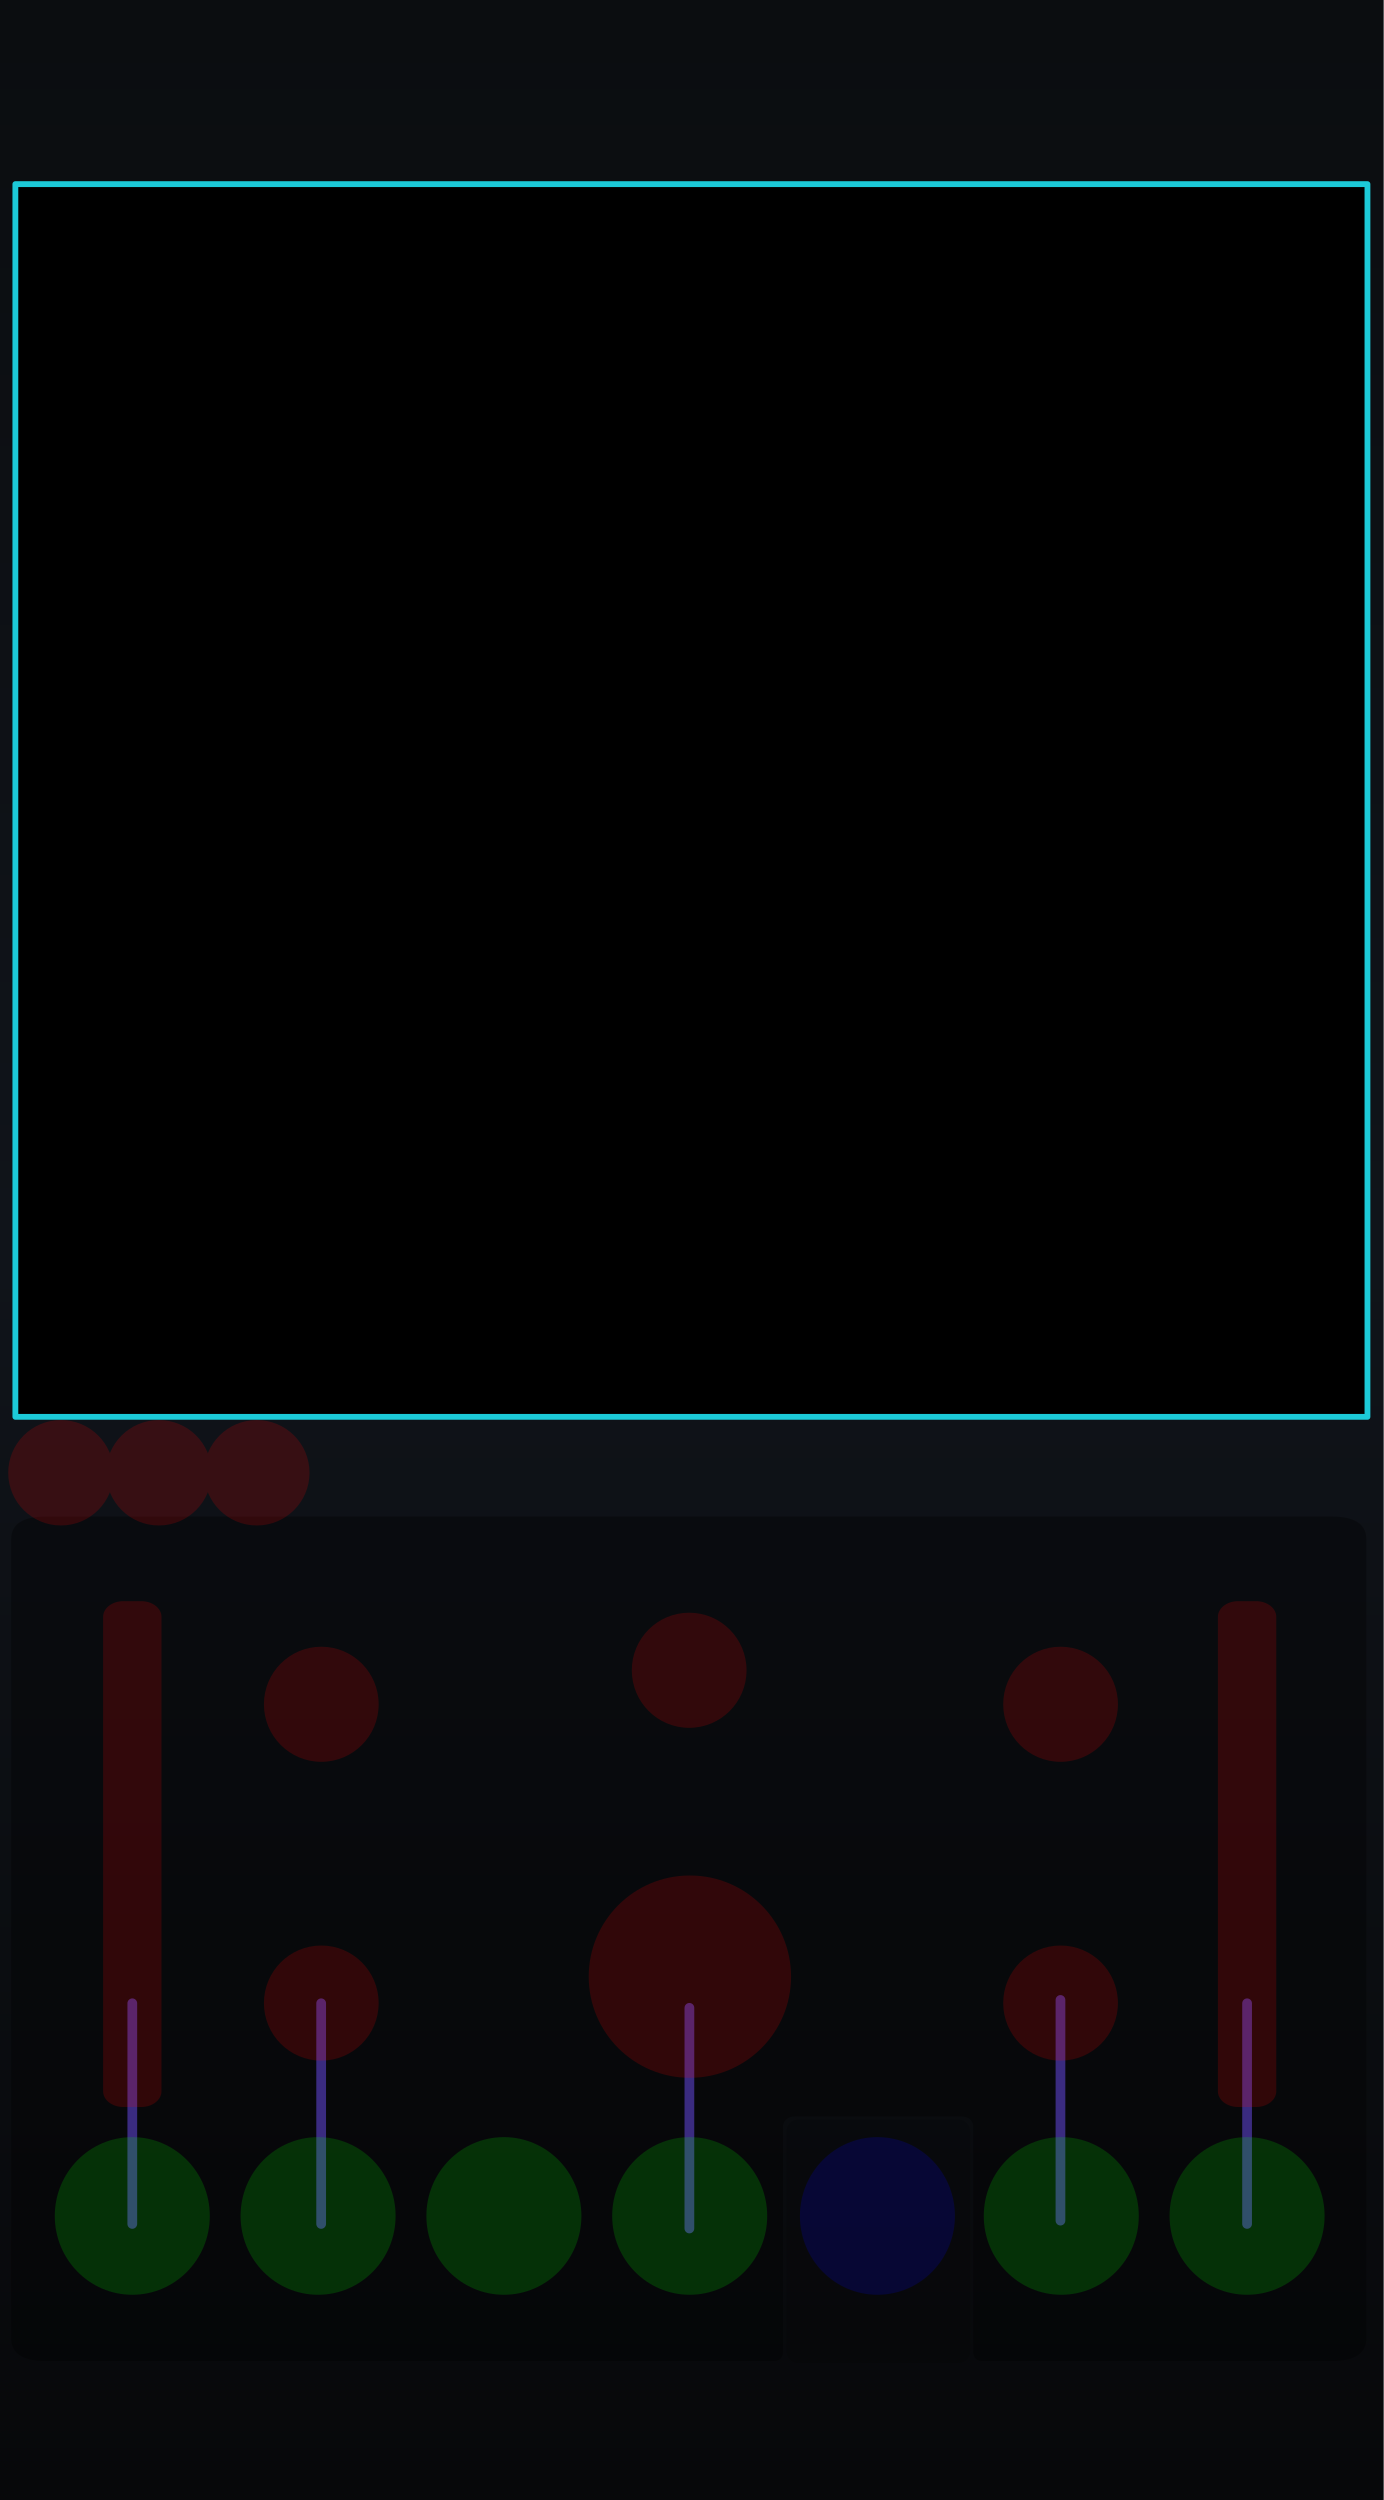
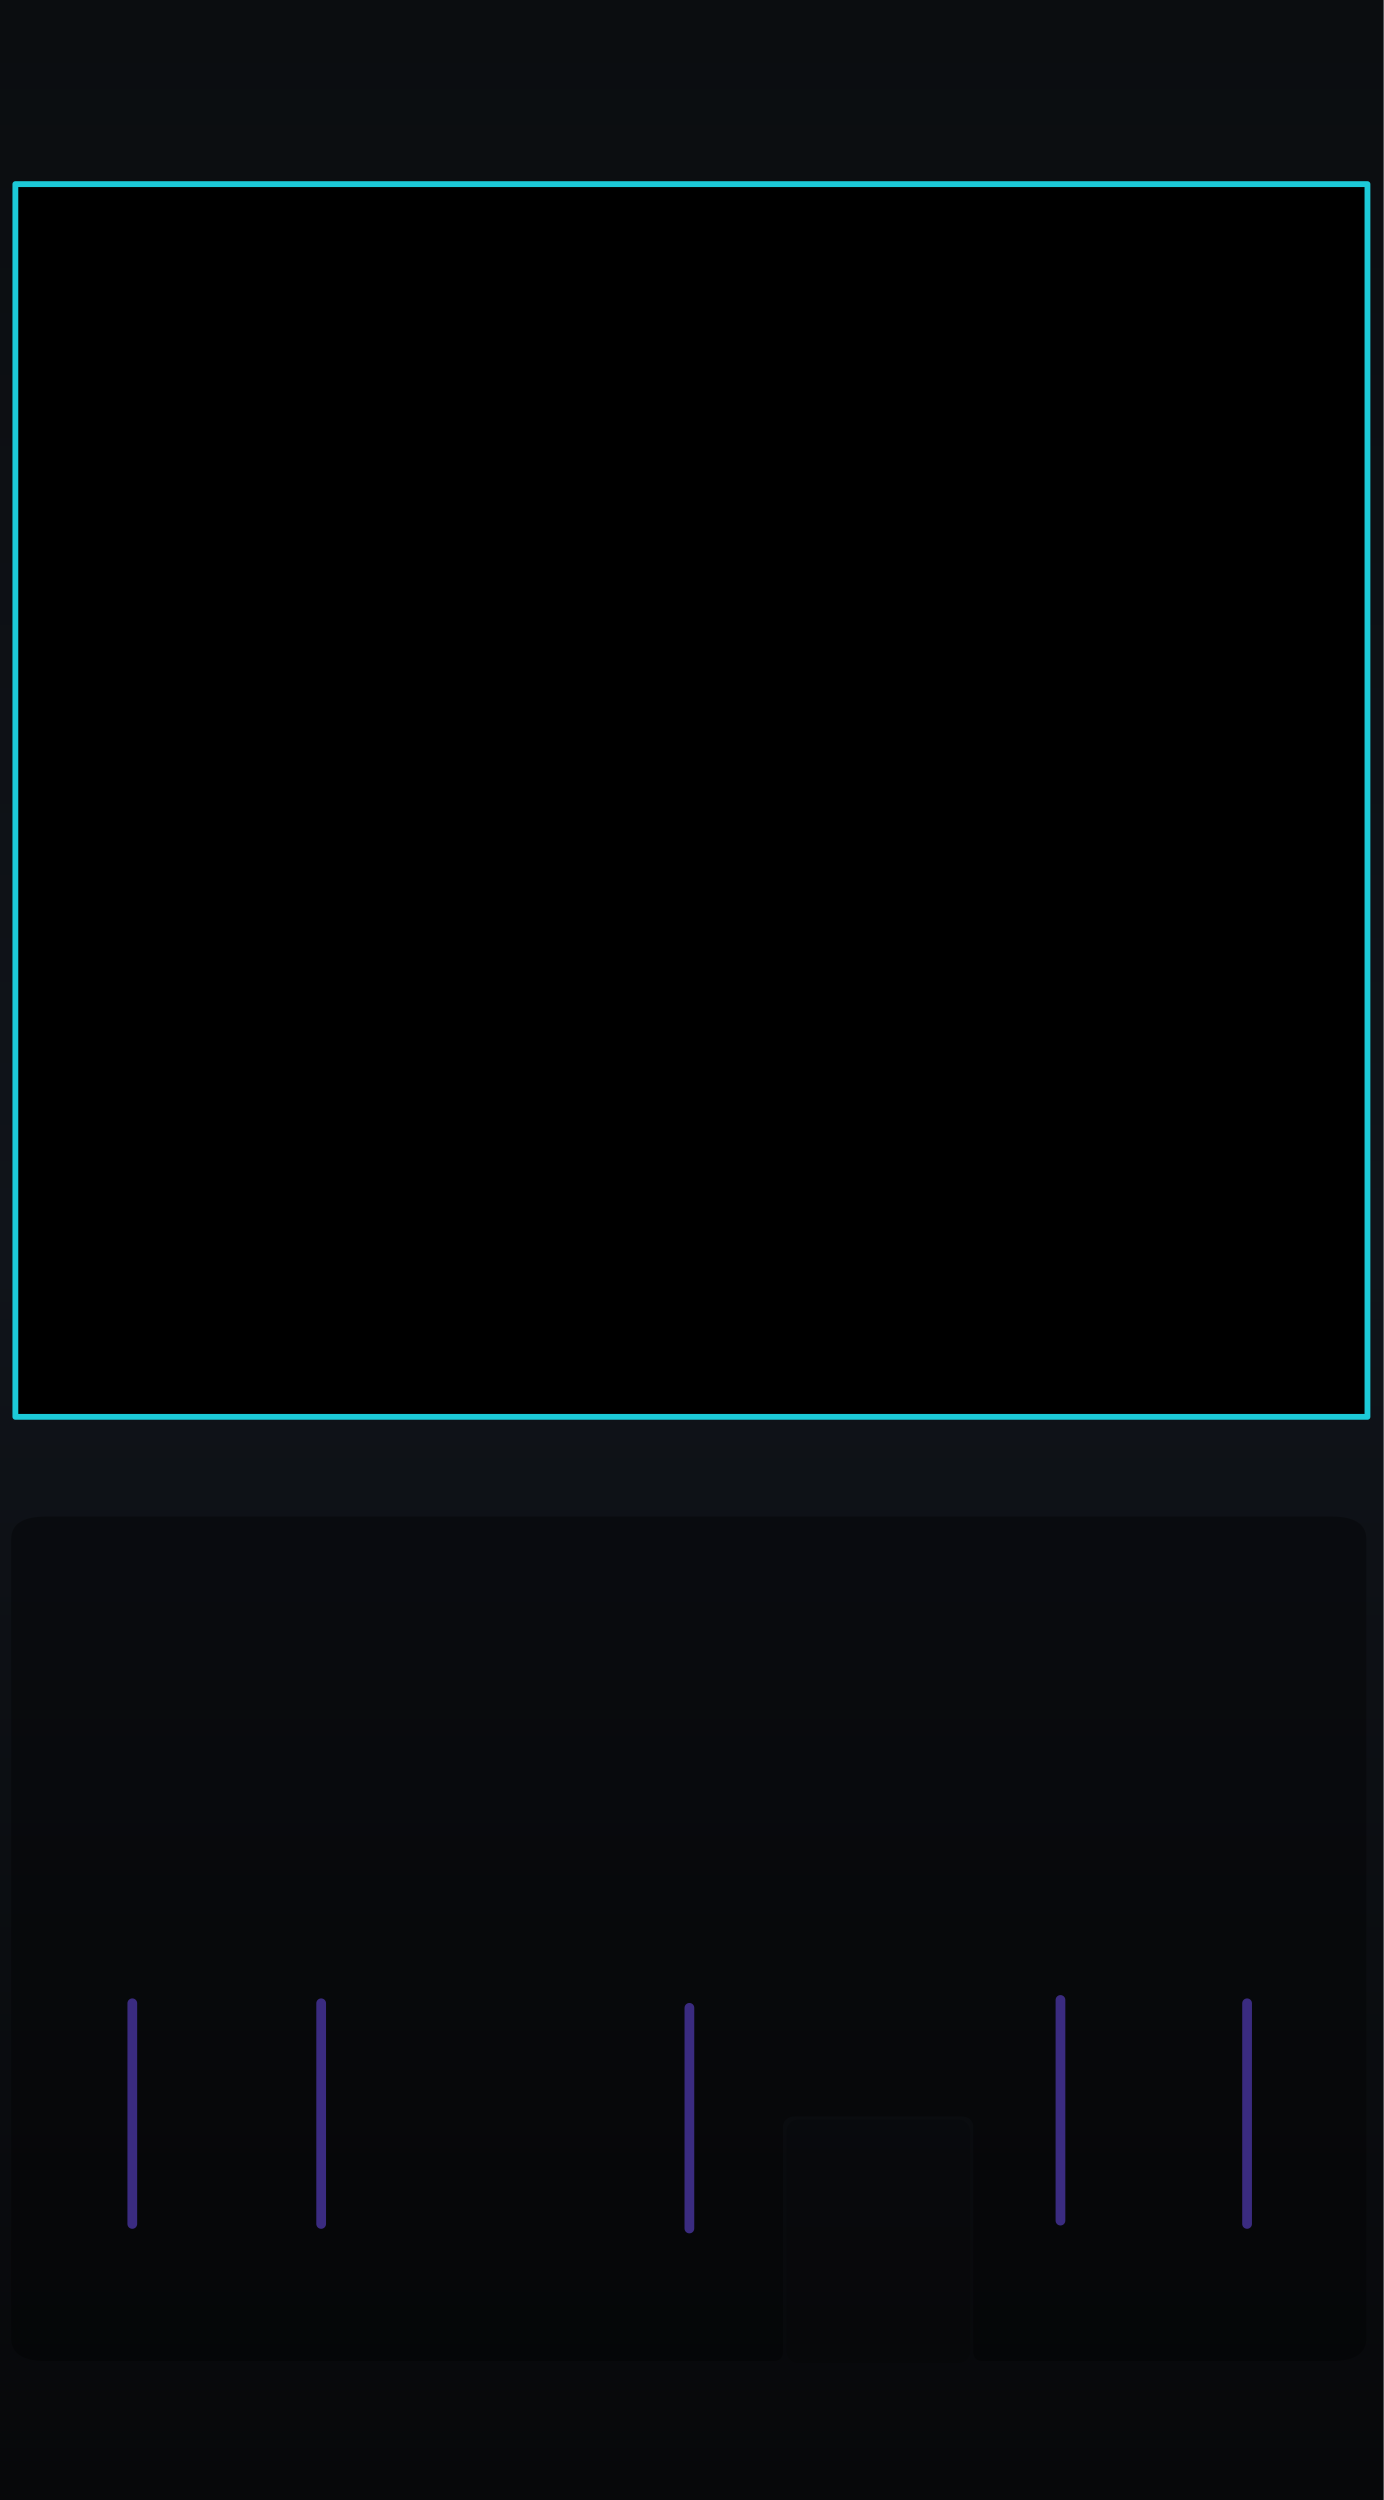
<svg xmlns="http://www.w3.org/2000/svg" xmlns:xlink="http://www.w3.org/1999/xlink" version="1.2" width="71.12mm" height="128.5mm" viewBox="0 0 7112 12850" preserveAspectRatio="xMidYMid" fill-rule="evenodd" stroke-width="28.222" stroke-linejoin="round" xml:space="preserve" id="svg488">
  <defs id="defs1">
    <linearGradient id="linearGradient22">
      <stop style="stop-color:#7a5cff;stop-opacity:1;" offset="0" id="stop22" />
      <stop style="stop-color:#1cccd9;stop-opacity:1;" offset="1" id="stop23" />
    </linearGradient>
    <linearGradient id="linearGradient20">
      <stop style="stop-color:#795cff;stop-opacity:1;" offset="0" id="stop20" />
      <stop style="stop-color:#1cccd9;stop-opacity:1;" offset="1" id="stop21" />
    </linearGradient>
    <linearGradient id="linearGradient16" x1="0" y1="0" x2="0" y2="1">
      <stop offset="0" stop-color="#1ccad8" stop-opacity="0.65" id="stop15" style="stop-color:#1ccad8;stop-opacity:1;" />
      <stop offset="1" stop-color="#7a5cff" stop-opacity="0.65" id="stop16" style="stop-color:#7a5cff;stop-opacity:1;" />
    </linearGradient>
    <linearGradient id="linearGradient14" x1="0" y1="0" x2="0" y2="1">
      <stop offset="0" stop-color="#1ccad8" stop-opacity="0.65" id="stop13" style="stop-color:#1ccad8;stop-opacity:1;" />
      <stop offset="1" stop-color="#7a5cff" stop-opacity="0.65" id="stop14" style="stop-color:#7a5cff;stop-opacity:1;" />
    </linearGradient>
    <linearGradient id="linearGradient12" x1="0" y1="0" x2="0" y2="1">
      <stop offset="0" stop-color="#1ccad8" stop-opacity="0.65" id="stop11" style="stop-color:#6140bf;stop-opacity:1;" />
      <stop offset="1" stop-color="#7a5cff" stop-opacity="0.65" id="stop12" />
    </linearGradient>
    <linearGradient id="bgGrad" x1="1108.886" y1="886.881" x2="1108.886" y2="12348.43" gradientTransform="matrix(0.6225417,0,0,1.124423,295.8546,0)" gradientUnits="userSpaceOnUse">
      <stop offset="0%" stop-color="#0b0d10" id="stop1" />
      <stop offset="50%" stop-color="#10141a" id="stop2" />
      <stop offset="100%" stop-color="#07080a" id="stop3" />
    </linearGradient>
    <linearGradient id="panelSheen" x1="1258.49" y1="999.764" x2="1258.49" y2="12199.481" gradientTransform="scale(0.8869218,1.127495)" gradientUnits="userSpaceOnUse">
      <stop offset="0%" stop-color="#ffffff" stop-opacity="0.1" id="stop4" />
      <stop offset="15%" stop-color="#ffffff" stop-opacity="0.02" id="stop5" />
      <stop offset="50%" stop-color="#ffffff" stop-opacity="0.0" id="stop6" />
      <stop offset="85%" stop-color="#ffffff" stop-opacity="0.02" id="stop7" />
      <stop offset="100%" stop-color="#ffffff" stop-opacity="0.1" id="stop8" />
    </linearGradient>
    <linearGradient id="accentGrad" x1="0" y1="0" x2="0" y2="1">
      <stop offset="0%" stop-color="#1ccad8" stop-opacity="0.65" id="stop9" />
      <stop offset="100%" stop-color="#7a5cff" stop-opacity="0.65" id="stop10" />
    </linearGradient>
    <linearGradient id="oceanWaveGrad" x1="0" y1="0" x2="1" y2="1" gradientUnits="objectBoundingBox">
      <stop offset="0%" stop-color="#55dbff" id="stop_wave_1" />
      <stop offset="55%" stop-color="#1496df" id="stop_wave_2" />
      <stop offset="100%" stop-color="#182682" id="stop_wave_3" />
    </linearGradient>
    <linearGradient xlink:href="#oceanWaveGrad" id="linearGradient10" gradientUnits="userSpaceOnUse" x1="-323.577" y1="-103.933" x2="723.812" y2="943.456" gradientTransform="matrix(-1.435811,0,0,0.6964705,8750,12953.568)" />
    <linearGradient xlink:href="#oceanWaveGrad" id="linearGradient11" gradientUnits="userSpaceOnUse" x1="-323.577" y1="-103.933" x2="723.812" y2="943.456" gradientTransform="matrix(1.435811,0,0,0.6964705,3420,12953.568)" />
    <linearGradient xlink:href="#linearGradient22" id="linearGradient500" gradientUnits="userSpaceOnUse" x1="5355.919" y1="1516.234" x2="6904.773" y2="1512.3" gradientTransform="matrix(0.9969081,0,0,0.9969081,-2554.784,-888.2671)" />
    <linearGradient xlink:href="#linearGradient20" id="linearGradient300" gradientUnits="userSpaceOnUse" gradientTransform="matrix(1.390218,0,0,1.390218,-5190.496,-5161.559)" x1="5486.824" y1="12735.478" x2="7088.807" y2="12738.298" spreadMethod="pad" />
  </defs>
  <g id="panel_art" style="display:inline">
    <g id="Background_Rect" style="display:inline" transform="matrix(0.9967357,0,0,0.9970803,-982.9628,-994.3174)">
      <rect x="986.182" y="997.229" width="7135.292" height="12887.627" rx="0" ry="0" fill="url(#bgGrad)" id="black_background" style="display:inline;fill:url(#bgGrad);stroke-width:23.612" />
      <g id="waves_layer" style="display:none;opacity:0.5" transform="matrix(1.003275,0,0,1.002928,-542.8062,1140.107)">
        <g id="branding_wave_left" transform="matrix(1.72,0,0,1.72,2416.919,11996.75)" style="display:inline">
          <path style="fill:#4995ec" d="m 0,413.249 c 0,0 99.571,-7.286 135.999,-84.999 36.428,-77.713 30.357,-229.499 207.642,-229.499 38.871,0 81.438,18.386 104.731,34.602 116.875,81.362 61.625,248.326 -75.589,205.523 0,0 49.786,-2.125 49.786,-67.697 0,-65.572 -82.091,-75.285 -94.714,-20.643 -8.992,38.927 -3.643,156.643 167.571,162.713" id="path149" />
          <path style="fill:#7a5cff" d="m 372.784,338.875 c 42.5,0 125.678,-65.875 75.213,-144.378 C 412.71,139.6 316.321,128.5 247.714,197.107 179.179,265.642 219.7,398.411 0.644,413.201 9.193,412.412 101.283,402.321 136,328.25 172.429,250.536 166.357,98.751 343.642,98.751 c 38.869,0 81.43,18.384 104.731,34.607 116.874,81.357 61.625,248.321 -75.589,205.517 z" id="path151" />
          <path style="fill:#1cccd9" d="M 495.426,413.249 H 268.433 C 242.935,402.664 232.851,365.455 246.5,310.035 c 15.166,-61.576 44.686,-94.762 88.642,-101.999 26.411,-4.347 46.895,4.299 59.973,12.945 -25.087,-13.418 -59.464,-4.238 -67.259,29.556 -8.998,38.929 -3.644,156.641 167.57,162.712 z" id="path155" />
        </g>
        <g id="branding_wave_right" transform="matrix(-1.72,0,0,1.72,7743.074,11996.75)" style="display:inline">
          <path style="fill:#4995ec" d="m 0,413.249 c 0,0 99.571,-7.286 135.999,-84.999 36.428,-77.713 30.357,-229.499 207.642,-229.499 38.871,0 81.438,18.386 104.731,34.602 116.875,81.362 61.625,248.326 -75.589,205.523 0,0 49.786,-2.125 49.786,-67.697 0,-65.572 -82.091,-75.285 -94.714,-20.643 -8.992,38.927 -3.643,156.643 167.571,162.713" id="path158" />
          <path style="fill:#7a5cff" d="m 372.784,338.875 c 42.5,0 125.678,-65.875 75.213,-144.378 C 412.71,139.6 316.321,128.5 247.714,197.107 179.179,265.642 219.7,398.411 0.644,413.201 9.193,412.412 101.283,402.321 136,328.25 172.429,250.536 166.357,98.751 343.642,98.751 c 38.869,0 81.43,18.384 104.731,34.607 116.874,81.357 61.625,248.321 -75.589,205.517 z" id="path160" />
          <path style="fill:#1cccd9" d="M 495.426,413.249 H 268.433 C 242.935,402.664 232.851,365.455 246.5,310.035 c 15.166,-61.576 44.686,-94.762 88.642,-101.999 26.411,-4.347 46.895,4.299 59.973,12.945 -25.087,-13.418 -59.464,-4.238 -67.259,29.556 -8.998,38.929 -3.644,156.641 167.57,162.712 z" id="path164" />
        </g>
      </g>
      <rect x="1096.182" y="1107.229" width="9973.273" height="12667.627" rx="210" ry="210" fill="none" stroke="#ffffff" stroke-opacity="0.1" stroke-width="60" id="gray_outline" style="display:none;stroke:#3c3f42;stroke-opacity:1" />
      <path d="M 1397.123,1952.244 H 7648.753" stroke="url(#accentGrad)" stroke-width="40.878" stroke-linecap="round" opacity="0.55" fill="none" id="top_horizontal_line" style="display:none;opacity:1;stroke:#5740bf;stroke-opacity:1" />
    </g>
    <path d="m 679.961,11431.042 0.078,-1134.188" stroke="url(#accentGrad)" stroke-width="40.708" stroke-linecap="round" opacity="0.55" fill="none" id="fm_line" style="display:inline;opacity:1;stroke:#5740bf;stroke-width:50;stroke-dasharray:none;stroke-opacity:1" />
    <path d="m 6409.959,11431.042 0.078,-1134.188" stroke="url(#accentGrad)" stroke-width="40.708" stroke-linecap="round" opacity="0.55" fill="none" id="span_line" style="display:inline;opacity:1;stroke:#5740bf;stroke-width:50;stroke-dasharray:none;stroke-opacity:1" />
    <path d="m 3543.453,11454.444 0.078,-1134.188" stroke="url(#accentGrad)" stroke-width="40.708" stroke-linecap="round" opacity="0.55" fill="none" id="freq_line" style="display:inline;opacity:1;stroke:#5740bf;stroke-opacity:1;stroke-width:50;stroke-dasharray:none" />
    <path d="m 1650.754,11431.042 0.078,-1134.188" stroke="url(#accentGrad)" stroke-width="40.708" stroke-linecap="round" opacity="0.55" fill="none" id="res_line" style="display:inline;stroke:#5740bf;stroke-opacity:1;opacity:1;stroke-width:50;stroke-dasharray:none" />
    <path d="m 5450.754,11413.942 0.078,-1134.188" stroke="url(#accentGrad)" stroke-width="40.708" stroke-linecap="round" opacity="0.55" fill="none" id="bal_line" style="display:inline;stroke:#5740bf;stroke-opacity:1;opacity:1;stroke-width:50;stroke-dasharray:none" />
    <g id="slider_ticks" style="display:none;fill:none;stroke:#ffffff;stroke-width:50;stroke-linecap:round;stroke-linejoin:round;stroke-opacity:0.72;stroke-dasharray:none">
      <g id="left-ticks" style="stroke-width:50;stroke-dasharray:none">
        <g id="g24" transform="translate(90)" style="stroke-width:50;stroke-dasharray:none">
          <line x1="700" y1="8350" x2="890" y2="8350" id="line1" style="stroke-width:50;stroke-dasharray:none" />
          <line x1="700" y1="8612.223" x2="865" y2="8612.223" id="line2" style="stroke-width:50;stroke-dasharray:none" />
          <line x1="700" y1="8874.444" x2="840" y2="8874.444" id="line3" style="stroke-width:50;stroke-dasharray:none" />
          <line x1="700" y1="9136.667" x2="815" y2="9136.667" id="line4" style="stroke-width:50;stroke-dasharray:none" />
          <line x1="700" y1="9398.889" x2="790" y2="9398.889" id="line5" style="stroke-width:50;stroke-dasharray:none" />
        </g>
        <g id="g23" transform="translate(-90)" style="stroke-width:50;stroke-dasharray:none">
          <line x1="570" y1="9661.111" x2="660" y2="9661.111" id="line6" style="stroke-width:50;stroke-dasharray:none" />
          <line x1="545" y1="9923.333" x2="660" y2="9923.333" id="line7" style="stroke-width:50;stroke-dasharray:none" />
          <line x1="520" y1="10185.556" x2="660" y2="10185.556" id="line8" style="stroke-width:50;stroke-dasharray:none" />
          <line x1="495" y1="10447.777" x2="660" y2="10447.777" id="line9" style="stroke-width:50;stroke-dasharray:none" />
          <line x1="470" y1="10710" x2="660" y2="10710" id="line10" style="stroke-width:50;stroke-dasharray:none" />
        </g>
      </g>
      <g id="right-ticks" style="stroke-width:50;stroke-dasharray:none">
        <g id="g22" transform="translate(90)" style="stroke-width:50;stroke-dasharray:none">
          <line x1="6422" y1="8350" x2="6612" y2="8350" id="line11" style="stroke-width:50;stroke-dasharray:none" />
          <line x1="6422" y1="8612.223" x2="6587" y2="8612.223" id="line12" style="stroke-width:50;stroke-dasharray:none" />
          <line x1="6422" y1="8874.444" x2="6562" y2="8874.444" id="line13" style="stroke-width:50;stroke-dasharray:none" />
          <line x1="6422" y1="9136.667" x2="6537" y2="9136.667" id="line14" style="stroke-width:50;stroke-dasharray:none" />
          <line x1="6422" y1="9398.889" x2="6512" y2="9398.889" id="line15" style="stroke-width:50;stroke-dasharray:none" />
        </g>
        <g id="g21" transform="translate(-90)" style="stroke-width:50;stroke-dasharray:none">
          <line x1="6292" y1="9661.111" x2="6382" y2="9661.111" id="line16" style="stroke-width:50;stroke-dasharray:none" />
          <line x1="6267" y1="9923.333" x2="6382" y2="9923.333" id="line17" style="stroke-width:50;stroke-dasharray:none" />
          <line x1="6242" y1="10185.556" x2="6382" y2="10185.556" id="line18" style="stroke-width:50;stroke-dasharray:none" />
          <line x1="6217" y1="10447.777" x2="6382" y2="10447.777" id="line19" style="stroke-width:50;stroke-dasharray:none" />
          <line x1="6192" y1="10710" x2="6382" y2="10710" id="line20" style="stroke-width:50;stroke-dasharray:none" />
        </g>
      </g>
    </g>
    <rect x="3974.658" y="10837.059" width="1077.783" height="1338.383" rx="73.679" ry="73.546" fill="#000000" opacity="0.1" stroke="#ffffff" stroke-opacity="0.06" stroke-width="45.117" id="outputs" style="display:none;opacity:1;fill:#000000;fill-opacity:1;stroke:none" />
    <g id="glass" style="display:inline">
      <g id="glass_input" data-theme-runtime-substrate="neutral">
        <path d="M 235.312,7794.999 H 6845.016 c 118.627,0 177.94,39.155 177.94,117.466 v 4105.927 c 0,78.311 -59.313,117.466 -177.94,117.466 H 5052.403 c -33.333,0 -50,-16.667 -50,-50 V 10930.6 c 0,-21.561 -14.584,-52.337 -63.703,-52.337 h -850.4 c -49.12,0 -63.68,30.776 -63.68,52.337 v 1155.259 c 0,33.333 -16.667,50 -50,50 H 235.312 c -118.627,0 -177.941,-39.155 -177.941,-117.466 V 7912.466 c 0,-78.311 59.314,-117.466 177.941,-117.466 z" fill="#000000" opacity="0.1" stroke="#ffffff" stroke-opacity="0.06" stroke-width="43.342" id="inputs" style="display:inline;opacity:0.33;fill:#000000;fill-opacity:1;stroke:none" />
      </g>
      <g id="glass_output" data-theme-runtime-substrate="neutral">
        <rect x="4042.172" y="10894.673" width="944.953" height="1250.9" rx="58.695" ry="63.93" fill="#000000" opacity="0.1" stroke="#ffffff" stroke-opacity="0.06" stroke-width="40.431" id="outputs-3" style="display:inline;opacity:0.33;fill:#000000;fill-opacity:0.502;stroke:none;stroke-opacity:0.33" />
      </g>
    </g>
  </g>
-   <g id="components" style="display:inline;opacity:0.169">
+   <g id="plasma_conduit_anchors" style="display:none;fill:none;stroke:#5740bf;stroke-width:50;stroke-linecap:round;stroke-opacity:1">
+     <path id="fm_conduit" d="M 679.999,11389.972 680,9530" />
+     <path id="res_conduit" d="M 1651.444,10295.81 1634.999,11389.972" />
+     <path id="voct_conduit" d="M 3544.999,11389.972 3546,10160" />
+     <path id="balance_conduit" d="M 5451.323,10295.81 5454.998,11389.972" />
+     <path id="span_conduit" d="M 6409.998,11389.972 6409.998,9530" />
+   </g>
+   <g id="components" style="display:none;opacity:0.169">
    <ellipse style="display:inline;fill:#ff0000;fill-opacity:1;fill-rule:evenodd;stroke-width:30.901" id="MODE_LEFT_PARAM" cx="816.595" cy="7570.01" rx="270.933" ry="270.893" />
    <ellipse style="display:inline;fill:#ff0000;fill-opacity:1;fill-rule:evenodd;stroke-width:30.901" id="MODE_RIGHT_PARAM" cx="1320.033" cy="7570.01" rx="270.933" ry="270.893" />
    <ellipse style="display:inline;fill:#ff0000;fill-opacity:1;fill-rule:evenodd;stroke-width:30.901" id="MODE_MENU_BUTTON" cx="313.156" cy="7570.01" rx="270.933" ry="270.893" />
    <ellipse style="display:inline;fill:#ff0000;fill-opacity:1;fill-rule:evenodd;stroke-width:30.901" id="LEVEL_PARAM" cx="1651.444" cy="8760.012" rx="294.844" ry="295.81" />
    <ellipse style="display:inline;fill:#ff0000;fill-opacity:1;fill-rule:evenodd;stroke-width:30.901" id="RESO_PARAM" cx="1651.444" cy="10295.81" rx="294.844" ry="295.81" />
    <circle style="display:inline;fill:#ff0000;fill-opacity:1;fill-rule:evenodd;stroke-width:46" id="FREQ_PARAM" cx="3546" cy="10160" r="520" />
    <ellipse style="display:inline;fill:#ff0000;fill-opacity:1;fill-rule:evenodd;stroke-width:30.901" id="TITO_PARAM" cx="3542.344" cy="8585.21" rx="294.844" ry="295.81" />
    <ellipse style="display:inline;fill:#ff0000;fill-opacity:1;fill-rule:evenodd;stroke-width:30.901" id="SPAN_PARAM" cx="5451.344" cy="8760.01" rx="294.844" ry="295.81" />
    <ellipse style="display:inline;fill:#ff0000;fill-opacity:1;fill-rule:evenodd;stroke-width:30.901" id="BALANCE_PARAM" cx="5451.323" cy="10295.81" rx="294.844" ry="295.81" />
    <rect style="display:inline;fill:#ff0000;fill-opacity:1;fill-rule:evenodd;stroke-width:27.462" id="FM_AMT_PARAM" width="300" height="2600" x="530" y="8230" rx="103.846" ry="80.69" />
    <rect style="display:inline;fill:#ff0000;fill-opacity:1;fill-rule:evenodd;stroke-width:27.462" id="SPAN_CV_ATTEN_PARAM" width="300" height="2600" x="6259.998" y="8230" rx="103.846" ry="80.69" />
    <ellipse style="display:none;fill:#ff00ff;fill-opacity:1;fill-rule:evenodd;stroke-width:3.606" id="FM_AMT_LIGHT" cx="680" cy="7980.031" rx="114.987" ry="120.831" />
    <ellipse style="display:none;fill:#ff00ff;fill-opacity:1;fill-rule:evenodd;stroke-width:3.606" id="SPAN_CV_ATTEN_LIGHT" cx="6402" cy="7980.031" rx="114.987" ry="120.831" />
    <ellipse style="display:inline;fill:#00ff00;fill-opacity:1;fill-rule:evenodd;stroke-width:38.302" id="IN_INPUT" cx="2589.999" cy="11389.972" rx="398.399" ry="405.171" />
    <ellipse style="display:inline;fill:#00ff00;fill-opacity:1;fill-rule:evenodd;stroke-width:38.302" id="VOCT_INPUT" cx="3544.999" cy="11389.972" rx="398.399" ry="405.171" />
    <ellipse style="display:inline;fill:#00ff00;fill-opacity:1;fill-rule:evenodd;stroke-width:38.302" id="FM_INPUT" cx="679.999" cy="11389.972" rx="398.399" ry="405.171" />
    <ellipse style="display:inline;fill:#00ff00;fill-opacity:1;fill-rule:evenodd;stroke-width:38.302" id="RESO_CV_INPUT" cx="1634.999" cy="11389.972" rx="398.399" ry="405.171" />
    <ellipse style="display:inline;fill:#00ff00;fill-opacity:1;fill-rule:evenodd;stroke-width:38.302" id="BALANCE_CV_INPUT" cx="5454.998" cy="11389.972" rx="398.399" ry="405.171" />
    <ellipse style="display:inline;fill:#00ff00;fill-opacity:1;fill-rule:evenodd;stroke-width:38.302" id="SPAN_CV_INPUT" cx="6409.998" cy="11389.972" rx="398.399" ry="405.171" />
    <ellipse style="display:inline;fill:#0000ff;fill-opacity:1;fill-rule:evenodd;stroke-width:38.302" id="OUT_OUTPUT" cx="4509.998" cy="11389.972" rx="398.399" ry="405.171" />
  </g>
  <rect style="display:inline;opacity:1;fill:#000000;fill-opacity:1;fill-rule:nonzero;stroke:#1ccad8;stroke-width:29.928;stroke-linecap:round;stroke-linejoin:round;stroke-dasharray:none;stroke-opacity:1" id="SPECTRUM" width="6949.773" height="6336.099" x="78.962" y="946.437" ry="0" />
  <g id="perfect_wave_raster_anchors" style="display:none">
    <rect id="BIFURX_TOP_RASTER" x="0" y="0" width="7112" height="946.437" />
    <rect id="SPECTRUM_MODERN" x="78.962" y="946.437" width="6949.773" height="6336.099" />
    <rect id="BRANDING_WAVE_LEFT_RASTER" x="665.61" y="12338.19" width="1306.748" height="511.81" />
    <rect id="BRANDING_WAVE_RIGHT_RASTER" x="5139.674" y="12338.19" width="1306.748" height="511.81" />
    <rect id="BRANDING_LEVIATHAN_LOGO_RASTER" x="1920.034" y="11843.102" width="3271.933" height="1224.054" />
    <rect id="BIFURX_TITLE_RASTER" x="2266" y="3.9" width="2580" height="946.667" />
  </g>
</svg>
